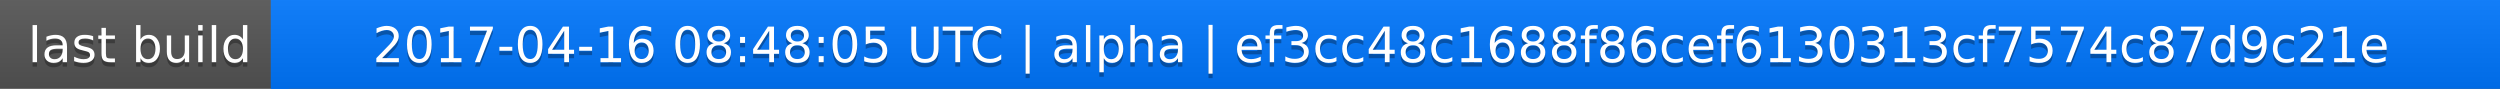
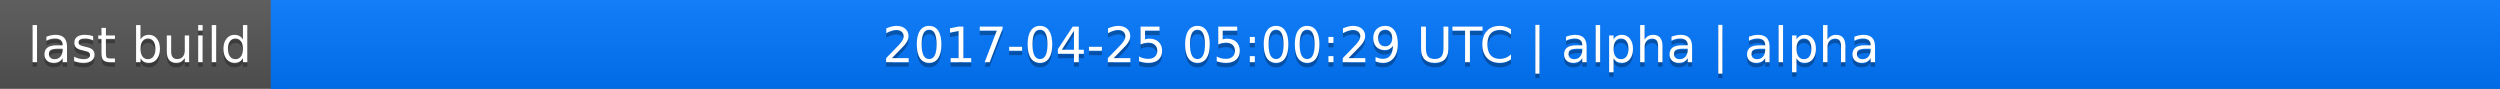
<svg xmlns="http://www.w3.org/2000/svg" width="563" height="20">
  <linearGradient id="a" x2="0" y2="100%">
    <stop offset="0" stop-color="#bbb" stop-opacity=".1" />
    <stop offset="1" stop-opacity=".1" />
  </linearGradient>
  <rect rx="0" width="563" height="20" fill="#555" />
  <rect rx="0" x="61" width="502" height="20" fill="#07f" />
  <path fill="#07f" d="M61 0h4v20h-4z" />
  <rect rx="0" width="563" height="20" fill="url(#a)" />
  <g fill="#fff" text-anchor="middle" font-family="DejaVu Sans,Verdana,Geneva,sans-serif" font-size="11">
    <text x="31.5" y="15" fill="#010101" fill-opacity=".3">last build</text>
    <text x="31.5" y="14">last build</text>
-     <text x="311" y="15" fill="#010101" fill-opacity=".3">2017-04-16 08:48:05 UTC | alpha | ef3cc48c1688f86cef6130313cf7574c87d9c21e</text>
-     <text x="311" y="14">2017-04-16 08:48:05 UTC | alpha | ef3cc48c1688f86cef6130313cf7574c87d9c21e</text>
+     <text x="311" y="15" fill="#010101" fill-opacity=".3">2017-04-25 05:00:29 UTC | alpha | alpha</text>
+     <text x="311" y="14">2017-04-25 05:00:29 UTC | alpha | alpha</text>
  </g>
</svg>
